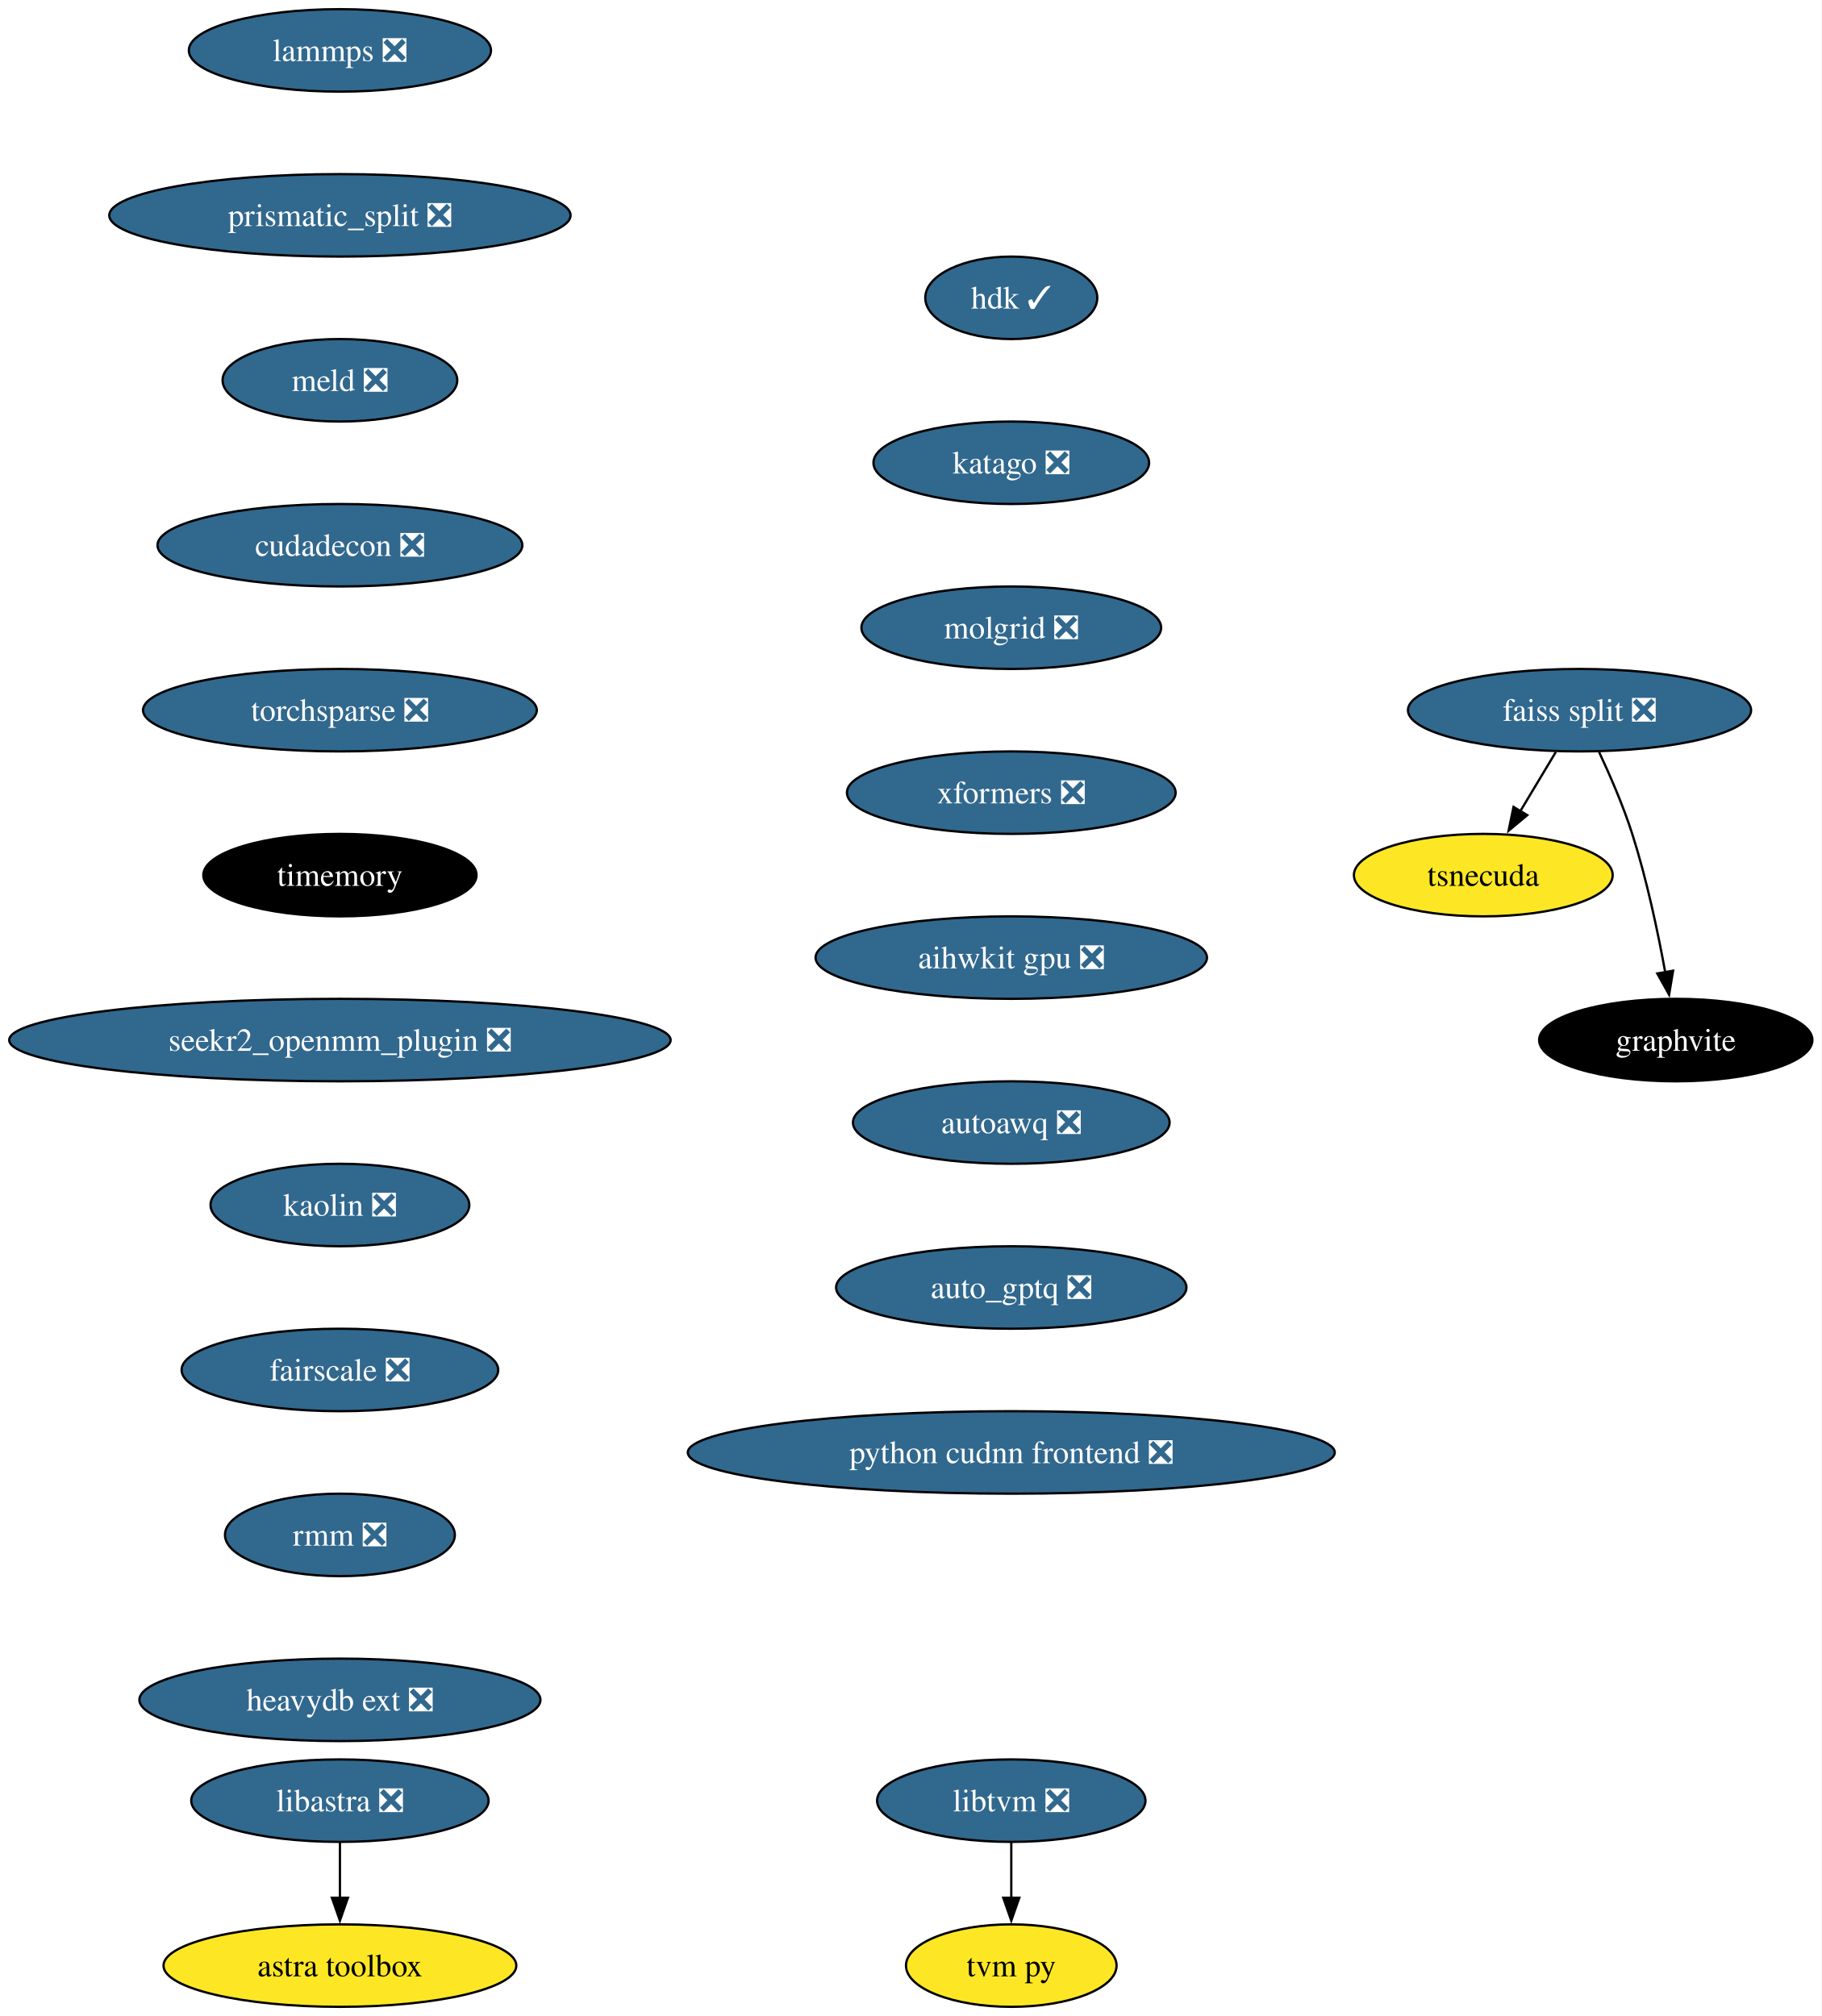
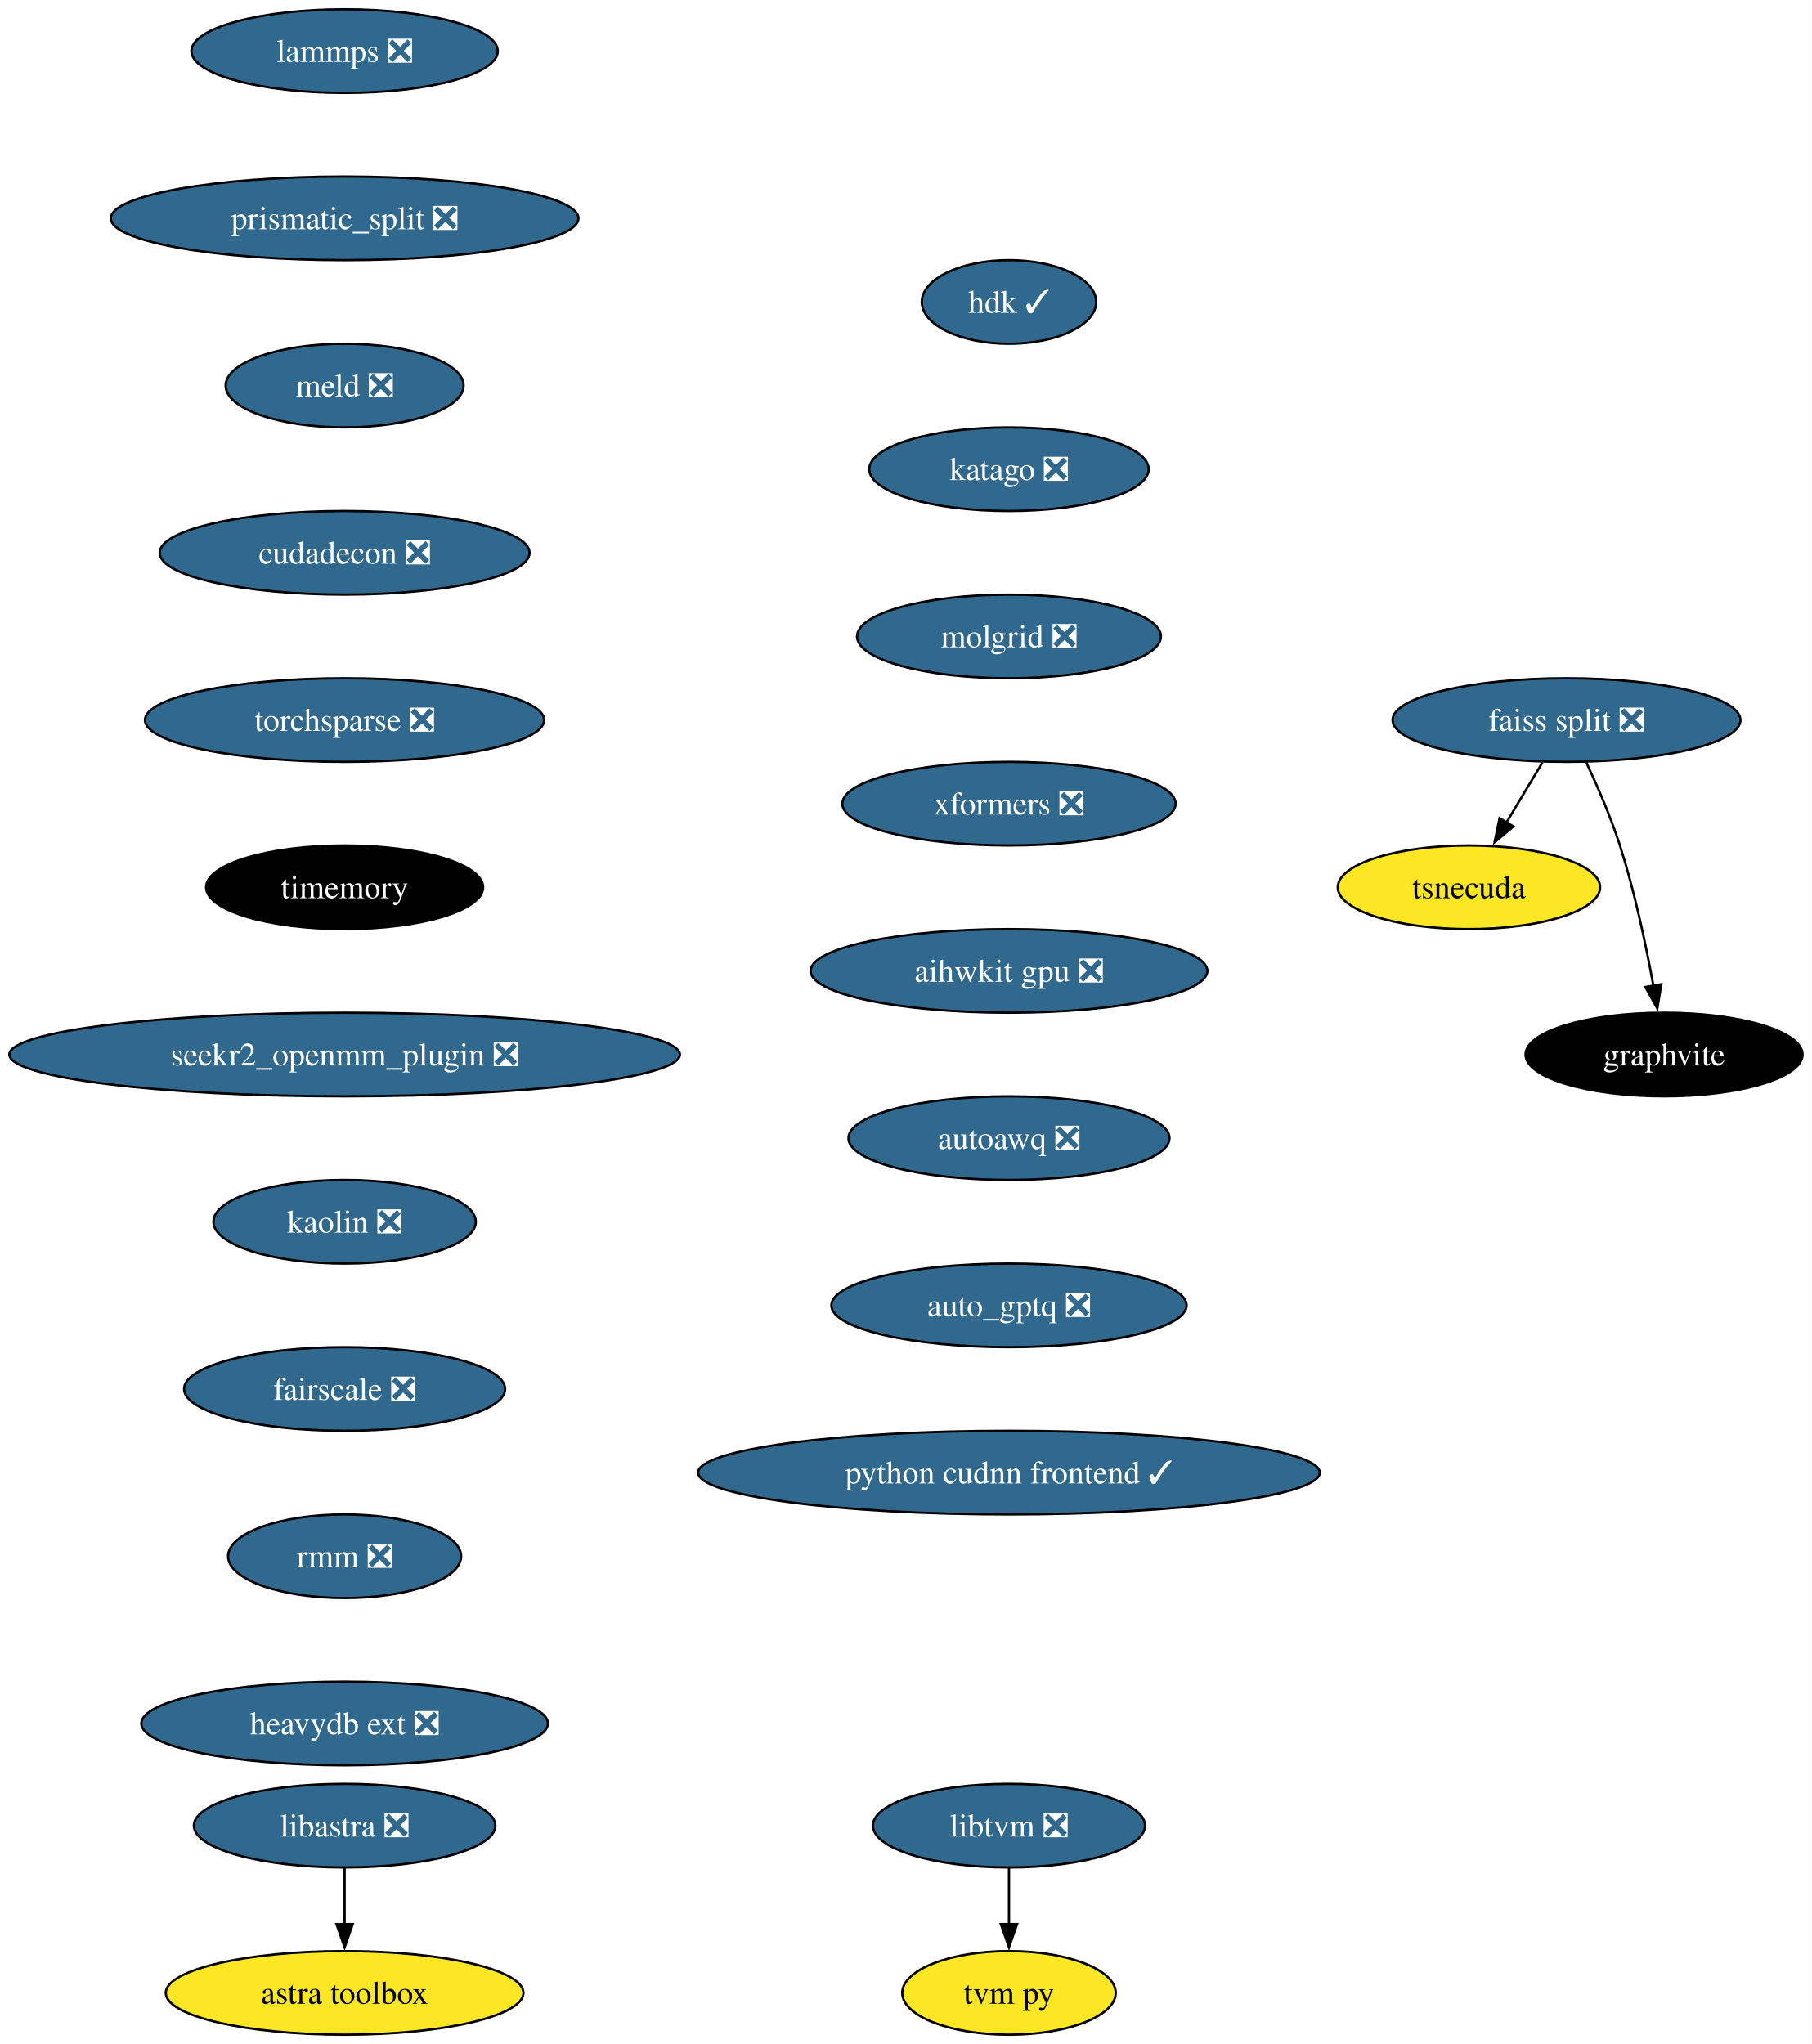
- <svg xmlns="http://www.w3.org/2000/svg" xmlns:xlink="http://www.w3.org/1999/xlink" width="795pt" height="880pt" viewBox="0.00 0.00 794.96 880.00">
+ <svg xmlns="http://www.w3.org/2000/svg" xmlns:xlink="http://www.w3.org/1999/xlink" width="780pt" height="880pt" viewBox="0.00 0.00 779.96 880.00">
  <g id="graph0" class="graph" transform="scale(1 1) rotate(0) translate(4 876)">
-     <polygon fill="white" stroke="none" points="-4,4 -4,-876 790.96,-876 790.96,4 -4,4" />
+     <polygon fill="white" stroke="none" points="-4,4 -4,-876 775.96,-876 775.96,4 -4,4" />
    <g id="node1" class="node">
      <g id="a_node1">
        <a xlink:href="https://github.com/conda-forge/lammps-feedstock/pull/188" xlink:title="lammps ❎">
          <ellipse fill="#31688e" stroke="black" cx="144.33" cy="-854" rx="65.94" ry="18" />
          <text text-anchor="middle" x="144.33" y="-849.33" font-family="Times,serif" font-size="14.00" fill="white">lammps ❎</text>
        </a>
      </g>
    </g>
    <g id="node2" class="node">
      <g id="a_node2">
        <a xlink:href="https://github.com/conda-forge/prismatic_split-feedstock/pull/54" xlink:title="prismatic_split ❎">
          <ellipse fill="#31688e" stroke="black" cx="144.33" cy="-782" rx="100.66" ry="18" />
          <text text-anchor="middle" x="144.33" y="-777.33" font-family="Times,serif" font-size="14.00" fill="white">prismatic_split ❎</text>
        </a>
      </g>
    </g>
    <g id="node3" class="node">
      <g id="a_node3">
        <a xlink:href="https://github.com/conda-forge/meld-feedstock/pull/23" xlink:title="meld ❎">
          <ellipse fill="#31688e" stroke="black" cx="144.33" cy="-710" rx="51.21" ry="18" />
          <text text-anchor="middle" x="144.33" y="-705.33" font-family="Times,serif" font-size="14.00" fill="white">meld ❎</text>
        </a>
      </g>
    </g>
    <g id="node9" class="node">
      <g id="a_node9">
        <a xlink:href="https://github.com/conda-forge/cudadecon-feedstock/pull/27" xlink:title="cudadecon ❎">
          <ellipse fill="#31688e" stroke="black" cx="144.33" cy="-638" rx="79.62" ry="18" />
          <text text-anchor="middle" x="144.33" y="-633.33" font-family="Times,serif" font-size="14.00" fill="white">cudadecon ❎</text>
        </a>
      </g>
    </g>
    <g id="node4" class="node">
      <g id="a_node4">
        <a xlink:href="https://github.com/conda-forge/faiss-split-feedstock/pull/72" xlink:title="faiss split ❎">
-           <ellipse fill="#31688e" stroke="black" cx="685.33" cy="-566" rx="74.88" ry="18" />
-           <text text-anchor="middle" x="685.33" y="-561.33" font-family="Times,serif" font-size="14.00" fill="white">faiss split ❎</text>
+           <ellipse fill="#31688e" stroke="black" cx="670.33" cy="-566" rx="74.88" ry="18" />
+           <text text-anchor="middle" x="670.33" y="-561.33" font-family="Times,serif" font-size="14.00" fill="white">faiss split ❎</text>
        </a>
      </g>
    </g>
    <g id="node5" class="node">
      <g id="a_node5">
        <a xlink:href="https://github.com/conda-forge/tsnecuda-feedstock" xlink:title="tsnecuda">
-           <ellipse fill="#fde725" stroke="black" cx="643.33" cy="-494" rx="56.47" ry="18" />
-           <text text-anchor="middle" x="643.33" y="-489.32" font-family="Times,serif" font-size="14.00">tsnecuda</text>
+           <ellipse fill="#fde725" stroke="black" cx="628.33" cy="-494" rx="56.47" ry="18" />
+           <text text-anchor="middle" x="628.33" y="-489.32" font-family="Times,serif" font-size="14.00">tsnecuda</text>
        </a>
      </g>
    </g>
    <g id="edge3" class="edge">
-       <path fill="none" stroke="black" d="M674.95,-547.7C670.27,-539.9 664.64,-530.51 659.43,-521.83" />
-       <polygon fill="black" stroke="black" points="662.52,-520.18 654.37,-513.4 656.52,-523.78 662.52,-520.18" />
+       <path fill="none" stroke="black" d="M659.95,-547.7C655.27,-539.9 649.64,-530.51 644.43,-521.83" />
+       <polygon fill="black" stroke="black" points="647.52,-520.18 639.37,-513.4 641.52,-523.78 647.52,-520.18" />
    </g>
    <g id="node6" class="node">
      <g id="a_node6">
        <a xlink:href="https://github.com/conda-forge/graphvite-feedstock" xlink:title="graphvite">
-           <ellipse fill="#000000" stroke="black" cx="727.33" cy="-422" rx="59.63" ry="18" />
-           <text text-anchor="middle" x="727.33" y="-417.32" font-family="Times,serif" font-size="14.00" fill="white">graphvite</text>
+           <ellipse fill="#000000" stroke="black" cx="712.33" cy="-422" rx="59.63" ry="18" />
+           <text text-anchor="middle" x="712.33" y="-417.32" font-family="Times,serif" font-size="14.00" fill="white">graphvite</text>
        </a>
      </g>
    </g>
    <g id="edge4" class="edge">
-       <path fill="none" stroke="black" d="M693.89,-547.67C698.67,-537.48 704.42,-524.23 708.33,-512 714.67,-492.19 719.52,-469.23 722.73,-451.59" />
-       <polygon fill="black" stroke="black" points="726.16,-452.27 724.42,-441.82 719.26,-451.07 726.16,-452.27" />
+       <path fill="none" stroke="black" d="M678.89,-547.67C683.67,-537.48 689.42,-524.23 693.33,-512 699.67,-492.19 704.52,-469.23 707.73,-451.59" />
+       <polygon fill="black" stroke="black" points="711.16,-452.27 709.42,-441.82 704.26,-451.07 711.16,-452.27" />
    </g>
    <g id="node7" class="node">
      <g id="a_node7">
        <a xlink:href="https://github.com/conda-forge/libtvm-feedstock/pull/40" xlink:title="libtvm ❎">
-           <ellipse fill="#31688e" stroke="black" cx="437.33" cy="-90" rx="58.57" ry="18" />
-           <text text-anchor="middle" x="437.33" y="-85.33" font-family="Times,serif" font-size="14.00" fill="white">libtvm ❎</text>
+           <ellipse fill="#31688e" stroke="black" cx="430.33" cy="-90" rx="58.57" ry="18" />
+           <text text-anchor="middle" x="430.33" y="-85.33" font-family="Times,serif" font-size="14.00" fill="white">libtvm ❎</text>
        </a>
      </g>
    </g>
    <g id="node8" class="node">
      <g id="a_node8">
        <a xlink:href="https://github.com/conda-forge/tvm-py-feedstock" xlink:title="tvm py">
-           <ellipse fill="#fde725" stroke="black" cx="437.33" cy="-18" rx="45.95" ry="18" />
-           <text text-anchor="middle" x="437.33" y="-13.32" font-family="Times,serif" font-size="14.00">tvm py</text>
+           <ellipse fill="#fde725" stroke="black" cx="430.33" cy="-18" rx="45.95" ry="18" />
+           <text text-anchor="middle" x="430.33" y="-13.32" font-family="Times,serif" font-size="14.00">tvm py</text>
        </a>
      </g>
    </g>
    <g id="edge5" class="edge">
-       <path fill="none" stroke="black" d="M437.33,-71.7C437.33,-64.41 437.33,-55.73 437.33,-47.54" />
-       <polygon fill="black" stroke="black" points="440.83,-47.62 437.33,-37.62 433.83,-47.62 440.83,-47.62" />
+       <path fill="none" stroke="black" d="M430.33,-71.7C430.33,-64.41 430.33,-55.73 430.33,-47.54" />
+       <polygon fill="black" stroke="black" points="433.83,-47.62 430.33,-37.62 426.83,-47.62 433.83,-47.62" />
    </g>
    <g id="node10" class="node">
      <g id="a_node10">
        <a xlink:href="https://github.com/conda-forge/torchsparse-feedstock/pull/30" xlink:title="torchsparse ❎">
          <ellipse fill="#31688e" stroke="black" cx="144.33" cy="-566" rx="85.93" ry="18" />
          <text text-anchor="middle" x="144.33" y="-561.33" font-family="Times,serif" font-size="14.00" fill="white">torchsparse ❎</text>
        </a>
      </g>
    </g>
    <g id="node11" class="node">
      <g id="a_node11">
        <a xlink:href="https://github.com/conda-forge/timemory-feedstock" xlink:title="timemory">
          <ellipse fill="#000000" stroke="black" cx="144.33" cy="-494" rx="59.63" ry="18" />
          <text text-anchor="middle" x="144.33" y="-489.32" font-family="Times,serif" font-size="14.00" fill="white">timemory</text>
        </a>
      </g>
    </g>
    <g id="node14" class="node">
      <g id="a_node14">
        <a xlink:href="https://github.com/conda-forge/seekr2_openmm_plugin-feedstock/pull/17" xlink:title="seekr2_openmm_plugin ❎">
          <ellipse fill="#31688e" stroke="black" cx="144.33" cy="-422" rx="144.33" ry="18" />
          <text text-anchor="middle" x="144.33" y="-417.32" font-family="Times,serif" font-size="14.00" fill="white">seekr2_openmm_plugin ❎</text>
        </a>
      </g>
    </g>
    <g id="node12" class="node">
      <g id="a_node12">
        <a xlink:href="https://github.com/conda-forge/libastra-feedstock/pull/24" xlink:title="libastra ❎">
          <ellipse fill="#31688e" stroke="black" cx="144.33" cy="-90" rx="64.89" ry="18" />
          <text text-anchor="middle" x="144.33" y="-85.33" font-family="Times,serif" font-size="14.00" fill="white">libastra ❎</text>
        </a>
      </g>
    </g>
    <g id="node13" class="node">
      <g id="a_node13">
        <a xlink:href="https://github.com/conda-forge/astra-toolbox-feedstock" xlink:title="astra toolbox">
          <ellipse fill="#fde725" stroke="black" cx="144.33" cy="-18" rx="76.99" ry="18" />
          <text text-anchor="middle" x="144.33" y="-13.32" font-family="Times,serif" font-size="14.00">astra toolbox</text>
        </a>
      </g>
    </g>
    <g id="edge9" class="edge">
      <path fill="none" stroke="black" d="M144.33,-71.7C144.33,-64.41 144.33,-55.73 144.33,-47.54" />
      <polygon fill="black" stroke="black" points="147.83,-47.62 144.33,-37.62 140.83,-47.62 147.83,-47.62" />
    </g>
    <g id="node15" class="node">
      <g id="a_node15">
        <a xlink:href="https://github.com/conda-forge/kaolin-feedstock/pull/21" xlink:title="kaolin ❎">
          <ellipse fill="#31688e" stroke="black" cx="144.33" cy="-350" rx="56.47" ry="18" />
          <text text-anchor="middle" x="144.33" y="-345.32" font-family="Times,serif" font-size="14.00" fill="white">kaolin ❎</text>
        </a>
      </g>
    </g>
    <g id="node16" class="node">
      <g id="a_node16">
        <a xlink:href="https://github.com/conda-forge/fairscale-feedstock/pull/32" xlink:title="fairscale ❎">
          <ellipse fill="#31688e" stroke="black" cx="144.33" cy="-278" rx="69.1" ry="18" />
          <text text-anchor="middle" x="144.33" y="-273.32" font-family="Times,serif" font-size="14.00" fill="white">fairscale ❎</text>
        </a>
      </g>
    </g>
    <g id="node17" class="node">
      <g id="a_node17">
        <a xlink:href="https://github.com/conda-forge/rmm-feedstock/pull/29" xlink:title="rmm ❎">
          <ellipse fill="#31688e" stroke="black" cx="144.33" cy="-206" rx="50.16" ry="18" />
          <text text-anchor="middle" x="144.33" y="-201.33" font-family="Times,serif" font-size="14.00" fill="white">rmm ❎</text>
        </a>
      </g>
    </g>
    <g id="node18" class="node">
      <g id="a_node18">
        <a xlink:href="https://github.com/conda-forge/heavydb-ext-feedstock/pull/65" xlink:title="heavydb ext ❎">
          <ellipse fill="#31688e" stroke="black" cx="144.33" cy="-134" rx="87.51" ry="18" />
          <text text-anchor="middle" x="144.33" y="-129.32" font-family="Times,serif" font-size="14.00" fill="white">heavydb ext ❎</text>
        </a>
      </g>
    </g>
    <g id="node19" class="node">
      <g id="a_node19">
        <a xlink:href="https://github.com/conda-forge/hdk-feedstock/pull/56" xlink:title="hdk ✓">
-           <ellipse fill="#31688e" stroke="black" cx="437.33" cy="-746" rx="37.53" ry="18" />
-           <text text-anchor="middle" x="437.33" y="-741.33" font-family="Times,serif" font-size="14.00" fill="white">hdk ✓</text>
+           <ellipse fill="#31688e" stroke="black" cx="430.33" cy="-746" rx="37.53" ry="18" />
+           <text text-anchor="middle" x="430.33" y="-741.33" font-family="Times,serif" font-size="14.00" fill="white">hdk ✓</text>
        </a>
      </g>
    </g>
    <g id="node20" class="node">
      <g id="a_node20">
        <a xlink:href="https://github.com/conda-forge/katago-feedstock/pull/9" xlink:title="katago ❎">
-           <ellipse fill="#31688e" stroke="black" cx="437.33" cy="-674" rx="60.15" ry="18" />
-           <text text-anchor="middle" x="437.33" y="-669.33" font-family="Times,serif" font-size="14.00" fill="white">katago ❎</text>
+           <ellipse fill="#31688e" stroke="black" cx="430.33" cy="-674" rx="60.15" ry="18" />
+           <text text-anchor="middle" x="430.33" y="-669.33" font-family="Times,serif" font-size="14.00" fill="white">katago ❎</text>
        </a>
      </g>
    </g>
    <g id="node21" class="node">
      <g id="a_node21">
        <a xlink:href="https://github.com/conda-forge/molgrid-feedstock/pull/11" xlink:title="molgrid ❎">
-           <ellipse fill="#31688e" stroke="black" cx="437.33" cy="-602" rx="65.41" ry="18" />
-           <text text-anchor="middle" x="437.33" y="-597.33" font-family="Times,serif" font-size="14.00" fill="white">molgrid ❎</text>
+           <ellipse fill="#31688e" stroke="black" cx="430.33" cy="-602" rx="65.41" ry="18" />
+           <text text-anchor="middle" x="430.33" y="-597.33" font-family="Times,serif" font-size="14.00" fill="white">molgrid ❎</text>
        </a>
      </g>
    </g>
    <g id="node22" class="node">
      <g id="a_node22">
        <a xlink:href="https://github.com/conda-forge/xformers-feedstock/pull/21" xlink:title="xformers ❎">
-           <ellipse fill="#31688e" stroke="black" cx="437.33" cy="-530" rx="71.73" ry="18" />
-           <text text-anchor="middle" x="437.33" y="-525.33" font-family="Times,serif" font-size="14.00" fill="white">xformers ❎</text>
+           <ellipse fill="#31688e" stroke="black" cx="430.33" cy="-530" rx="71.73" ry="18" />
+           <text text-anchor="middle" x="430.33" y="-525.33" font-family="Times,serif" font-size="14.00" fill="white">xformers ❎</text>
        </a>
      </g>
    </g>
    <g id="node23" class="node">
      <g id="a_node23">
        <a xlink:href="https://github.com/conda-forge/aihwkit-gpu-feedstock/pull/9" xlink:title="aihwkit gpu ❎">
-           <ellipse fill="#31688e" stroke="black" cx="437.33" cy="-458" rx="85.41" ry="18" />
-           <text text-anchor="middle" x="437.33" y="-453.32" font-family="Times,serif" font-size="14.00" fill="white">aihwkit gpu ❎</text>
+           <ellipse fill="#31688e" stroke="black" cx="430.33" cy="-458" rx="85.41" ry="18" />
+           <text text-anchor="middle" x="430.33" y="-453.32" font-family="Times,serif" font-size="14.00" fill="white">aihwkit gpu ❎</text>
        </a>
      </g>
    </g>
    <g id="node24" class="node">
      <g id="a_node24">
        <a xlink:href="https://github.com/conda-forge/autoawq-feedstock/pull/2" xlink:title="autoawq ❎">
-           <ellipse fill="#31688e" stroke="black" cx="437.33" cy="-386" rx="69.1" ry="18" />
-           <text text-anchor="middle" x="437.33" y="-381.32" font-family="Times,serif" font-size="14.00" fill="white">autoawq ❎</text>
+           <ellipse fill="#31688e" stroke="black" cx="430.33" cy="-386" rx="69.1" ry="18" />
+           <text text-anchor="middle" x="430.33" y="-381.32" font-family="Times,serif" font-size="14.00" fill="white">autoawq ❎</text>
        </a>
      </g>
    </g>
    <g id="node25" class="node">
      <g id="a_node25">
        <a xlink:href="https://github.com/conda-forge/auto_gptq-feedstock/pull/1" xlink:title="auto_gptq ❎">
-           <ellipse fill="#31688e" stroke="black" cx="437.33" cy="-314" rx="76.46" ry="18" />
-           <text text-anchor="middle" x="437.33" y="-309.32" font-family="Times,serif" font-size="14.00" fill="white">auto_gptq ❎</text>
+           <ellipse fill="#31688e" stroke="black" cx="430.33" cy="-314" rx="76.46" ry="18" />
+           <text text-anchor="middle" x="430.33" y="-309.32" font-family="Times,serif" font-size="14.00" fill="white">auto_gptq ❎</text>
        </a>
      </g>
    </g>
    <g id="node26" class="node">
      <g id="a_node26">
-         <a xlink:href="https://github.com/conda-forge/python-cudnn-frontend-feedstock/pull/1" xlink:title="python cudnn frontend ❎">
-           <ellipse fill="#31688e" stroke="black" cx="437.33" cy="-242" rx="141.17" ry="18" />
-           <text text-anchor="middle" x="437.33" y="-237.32" font-family="Times,serif" font-size="14.00" fill="white">python cudnn frontend ❎</text>
+         <a xlink:href="https://github.com/conda-forge/python-cudnn-frontend-feedstock/pull/1" xlink:title="python cudnn frontend ✓">
+           <ellipse fill="#31688e" stroke="black" cx="430.33" cy="-242" rx="133.81" ry="18" />
+           <text text-anchor="middle" x="430.33" y="-237.32" font-family="Times,serif" font-size="14.00" fill="white">python cudnn frontend ✓</text>
        </a>
      </g>
    </g>
  </g>
</svg>
